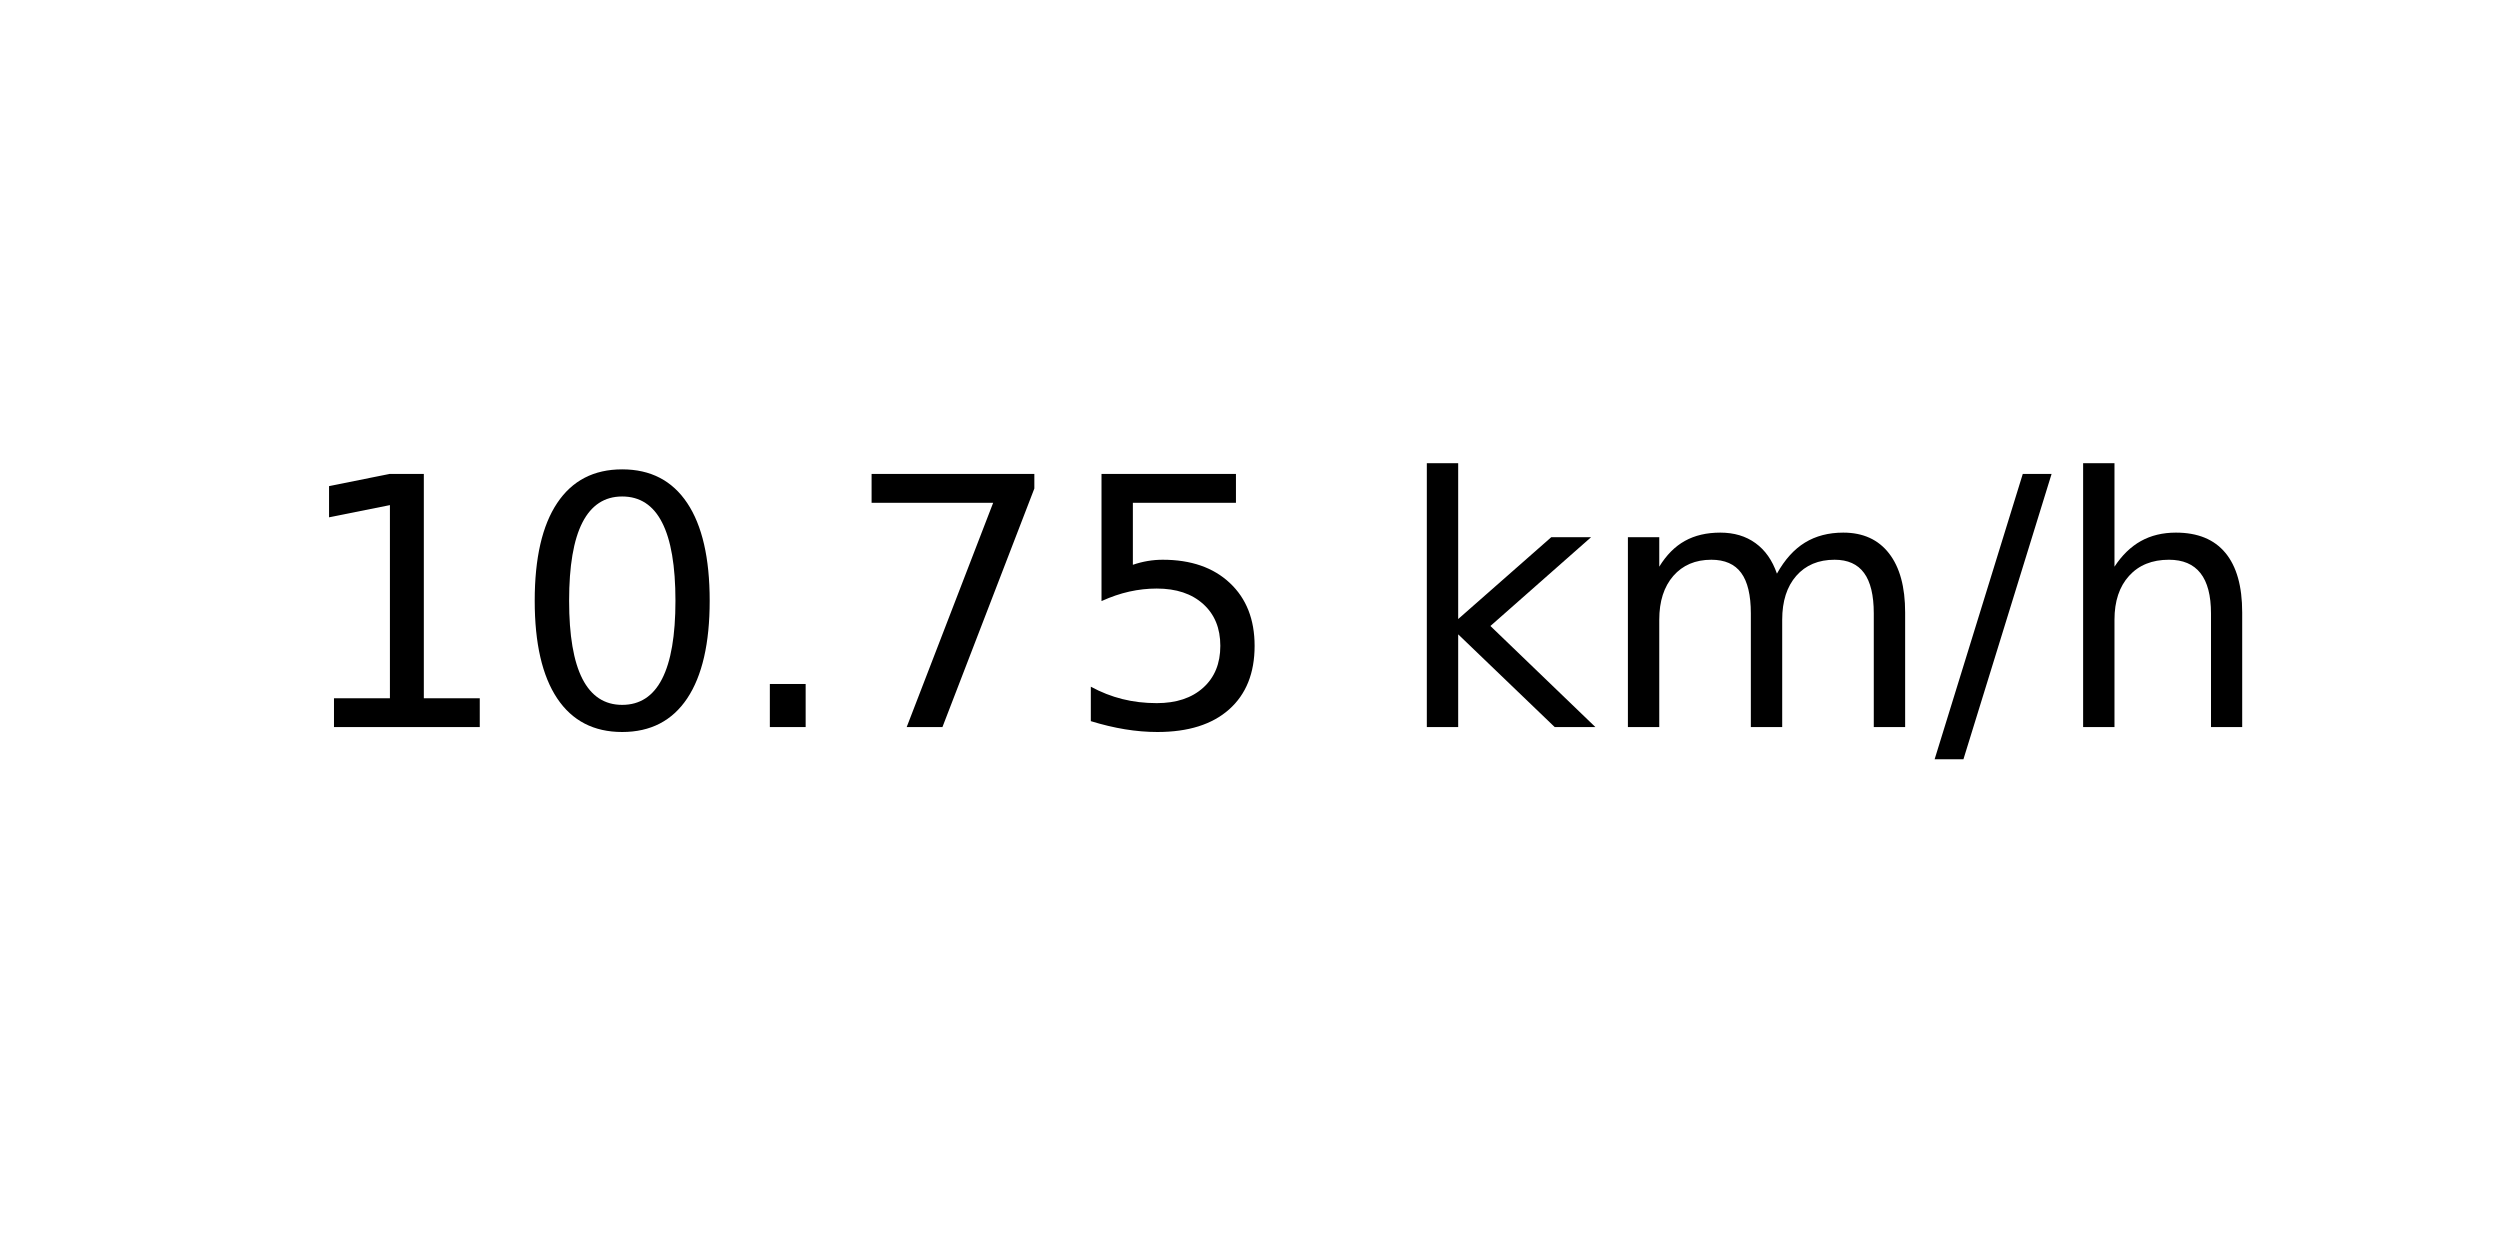
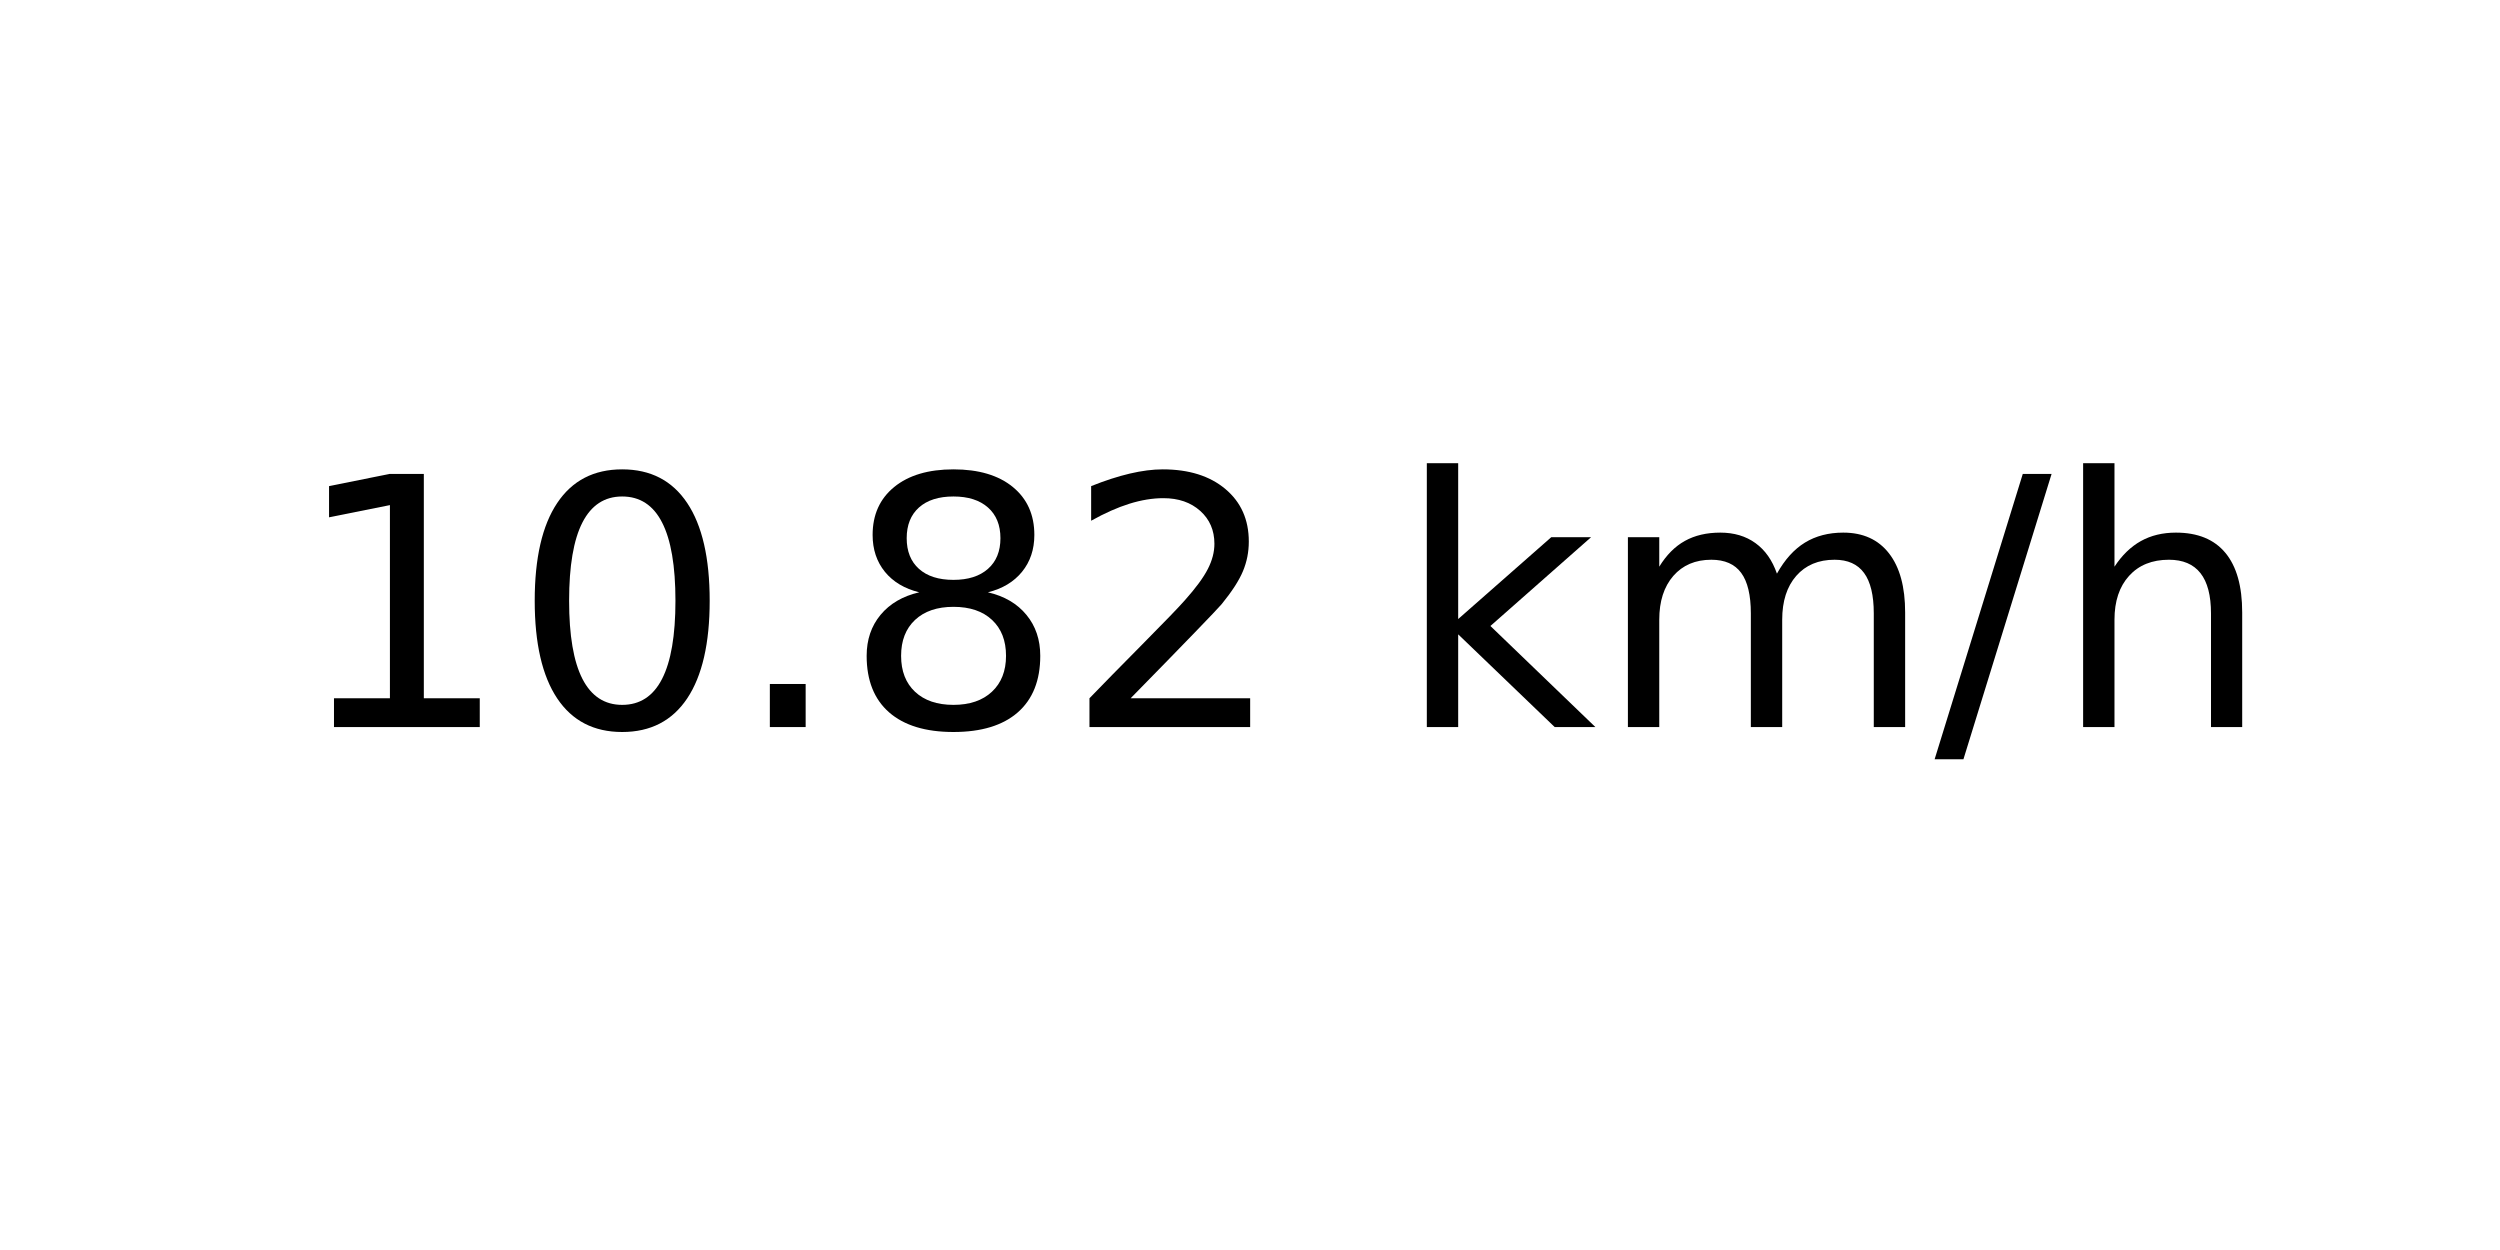
<svg xmlns="http://www.w3.org/2000/svg" xmlns:xlink="http://www.w3.org/1999/xlink" width="72pt" height="36pt" viewBox="0 0 72 36" version="1.1">
  <defs>
    <style type="text/css">*{stroke-linejoin: round; stroke-linecap: butt}</style>
  </defs>
  <g id="figure_1">
    <g id="axes_1">
      <g id="text_1">
        <g transform="translate(8.378125 20.93937) scale(0.1 -0.1)">
          <defs>
            <path id="DejaVuSans-31" d="M 794 531  L 1825 531  L 1825 4091  L 703 3866  L 703 4441  L 1819 4666  L 2450 4666  L 2450 531  L 3481 531  L 3481 0  L 794 0  L 794 531  z " transform="scale(0.015625)" />
            <path id="DejaVuSans-30" d="M 2034 4250  Q 1547 4250 1301 3770  Q 1056 3291 1056 2328  Q 1056 1369 1301 889  Q 1547 409 2034 409  Q 2525 409 2770 889  Q 3016 1369 3016 2328  Q 3016 3291 2770 3770  Q 2525 4250 2034 4250  z M 2034 4750  Q 2819 4750 3233 4129  Q 3647 3509 3647 2328  Q 3647 1150 3233 529  Q 2819 -91 2034 -91  Q 1250 -91 836 529  Q 422 1150 422 2328  Q 422 3509 836 4129  Q 1250 4750 2034 4750  z " transform="scale(0.015625)" />
            <path id="DejaVuSans-2e" d="M 684 794  L 1344 794  L 1344 0  L 684 0  L 684 794  z " transform="scale(0.015625)" />
-             <path id="DejaVuSans-37" d="M 525 4666  L 3525 4666  L 3525 4397  L 1831 0  L 1172 0  L 2766 4134  L 525 4134  L 525 4666  z " transform="scale(0.015625)" />
-             <path id="DejaVuSans-35" d="M 691 4666  L 3169 4666  L 3169 4134  L 1269 4134  L 1269 2991  Q 1406 3038 1543 3061  Q 1681 3084 1819 3084  Q 2600 3084 3056 2656  Q 3513 2228 3513 1497  Q 3513 744 3044 326  Q 2575 -91 1722 -91  Q 1428 -91 1123 -41  Q 819 9 494 109  L 494 744  Q 775 591 1075 516  Q 1375 441 1709 441  Q 2250 441 2565 725  Q 2881 1009 2881 1497  Q 2881 1984 2565 2268  Q 2250 2553 1709 2553  Q 1456 2553 1204 2497  Q 953 2441 691 2322  L 691 4666  z " transform="scale(0.015625)" />
+             <path id="DejaVuSans-38" d="M 2034 2216  Q 1584 2216 1326 1975  Q 1069 1734 1069 1313  Q 1069 891 1326 650  Q 1584 409 2034 409  Q 2484 409 2743 651  Q 3003 894 3003 1313  Q 3003 1734 2745 1975  Q 2488 2216 2034 2216  z M 1403 2484  Q 997 2584 770 2862  Q 544 3141 544 3541  Q 544 4100 942 4425  Q 1341 4750 2034 4750  Q 2731 4750 3128 4425  Q 3525 4100 3525 3541  Q 3525 3141 3298 2862  Q 3072 2584 2669 2484  Q 3125 2378 3379 2068  Q 3634 1759 3634 1313  Q 3634 634 3220 271  Q 2806 -91 2034 -91  Q 1263 -91 848 271  Q 434 634 434 1313  Q 434 1759 690 2068  Q 947 2378 1403 2484  z M 1172 3481  Q 1172 3119 1398 2916  Q 1625 2713 2034 2713  Q 2441 2713 2670 2916  Q 2900 3119 2900 3481  Q 2900 3844 2670 4047  Q 2441 4250 2034 4250  Q 1625 4250 1398 4047  Q 1172 3844 1172 3481  z " transform="scale(0.015625)" />
+             <path id="DejaVuSans-32" d="M 1228 531  L 3431 531  L 3431 0  L 469 0  L 469 531  Q 828 903 1448 1529  Q 2069 2156 2228 2338  Q 2531 2678 2651 2914  Q 2772 3150 2772 3378  Q 2772 3750 2511 3984  Q 2250 4219 1831 4219  Q 1534 4219 1204 4116  Q 875 4013 500 3803  L 500 4441  Q 881 4594 1212 4672  Q 1544 4750 1819 4750  Q 2544 4750 2975 4387  Q 3406 4025 3406 3419  Q 3406 3131 3298 2873  Q 3191 2616 2906 2266  Q 2828 2175 2409 1742  Q 1991 1309 1228 531  z " transform="scale(0.015625)" />
            <path id="DejaVuSans-20" transform="scale(0.015625)" />
            <path id="DejaVuSans-6b" d="M 581 4863  L 1159 4863  L 1159 1991  L 2875 3500  L 3609 3500  L 1753 1863  L 3688 0  L 2938 0  L 1159 1709  L 1159 0  L 581 0  L 581 4863  z " transform="scale(0.015625)" />
            <path id="DejaVuSans-6d" d="M 3328 2828  Q 3544 3216 3844 3400  Q 4144 3584 4550 3584  Q 5097 3584 5394 3201  Q 5691 2819 5691 2113  L 5691 0  L 5113 0  L 5113 2094  Q 5113 2597 4934 2840  Q 4756 3084 4391 3084  Q 3944 3084 3684 2787  Q 3425 2491 3425 1978  L 3425 0  L 2847 0  L 2847 2094  Q 2847 2600 2669 2842  Q 2491 3084 2119 3084  Q 1678 3084 1418 2786  Q 1159 2488 1159 1978  L 1159 0  L 581 0  L 581 3500  L 1159 3500  L 1159 2956  Q 1356 3278 1631 3431  Q 1906 3584 2284 3584  Q 2666 3584 2933 3390  Q 3200 3197 3328 2828  z " transform="scale(0.015625)" />
            <path id="DejaVuSans-2f" d="M 1625 4666  L 2156 4666  L 531 -594  L 0 -594  L 1625 4666  z " transform="scale(0.015625)" />
            <path id="DejaVuSans-68" d="M 3513 2113  L 3513 0  L 2938 0  L 2938 2094  Q 2938 2591 2744 2837  Q 2550 3084 2163 3084  Q 1697 3084 1428 2787  Q 1159 2491 1159 1978  L 1159 0  L 581 0  L 581 4863  L 1159 4863  L 1159 2956  Q 1366 3272 1645 3428  Q 1925 3584 2291 3584  Q 2894 3584 3203 3211  Q 3513 2838 3513 2113  z " transform="scale(0.015625)" />
          </defs>
          <use xlink:href="#DejaVuSans-31" />
          <use xlink:href="#DejaVuSans-30" x="63.623" />
          <use xlink:href="#DejaVuSans-2e" x="127.246" />
-           <use xlink:href="#DejaVuSans-37" x="159.033" />
-           <use xlink:href="#DejaVuSans-35" x="222.656" />
+           <use xlink:href="#DejaVuSans-38" x="159.033" />
+           <use xlink:href="#DejaVuSans-32" x="222.656" />
          <use xlink:href="#DejaVuSans-20" x="286.279" />
          <use xlink:href="#DejaVuSans-6b" x="318.066" />
          <use xlink:href="#DejaVuSans-6d" x="375.977" />
          <use xlink:href="#DejaVuSans-2f" x="473.389" />
          <use xlink:href="#DejaVuSans-68" x="507.08" />
        </g>
      </g>
    </g>
  </g>
</svg>
